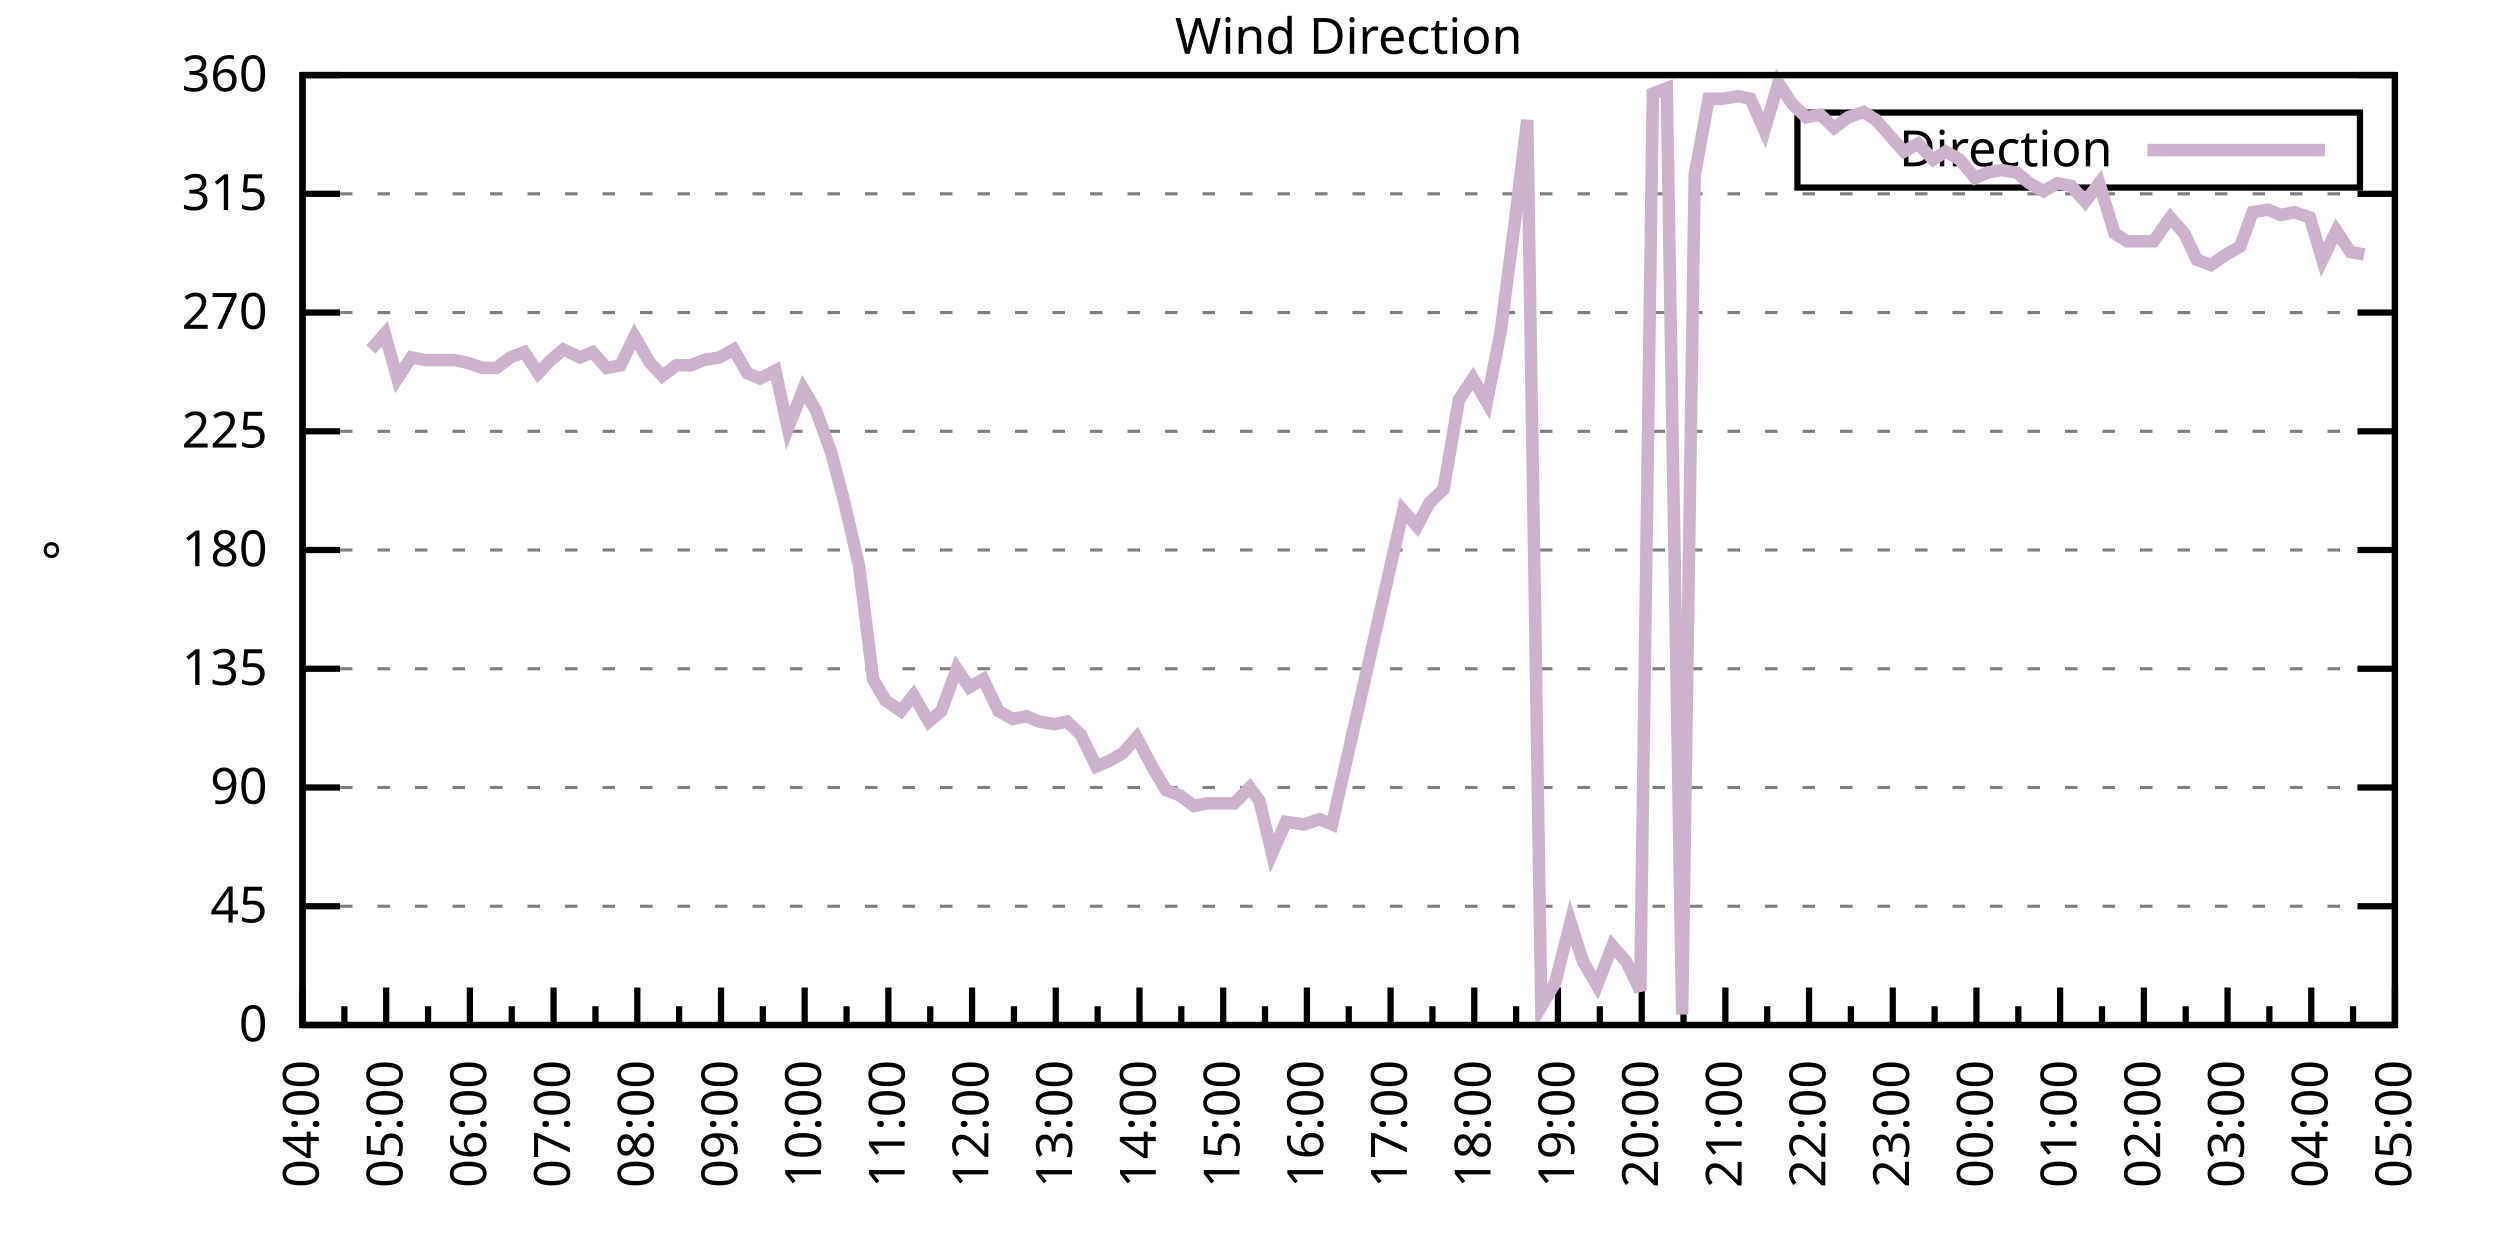
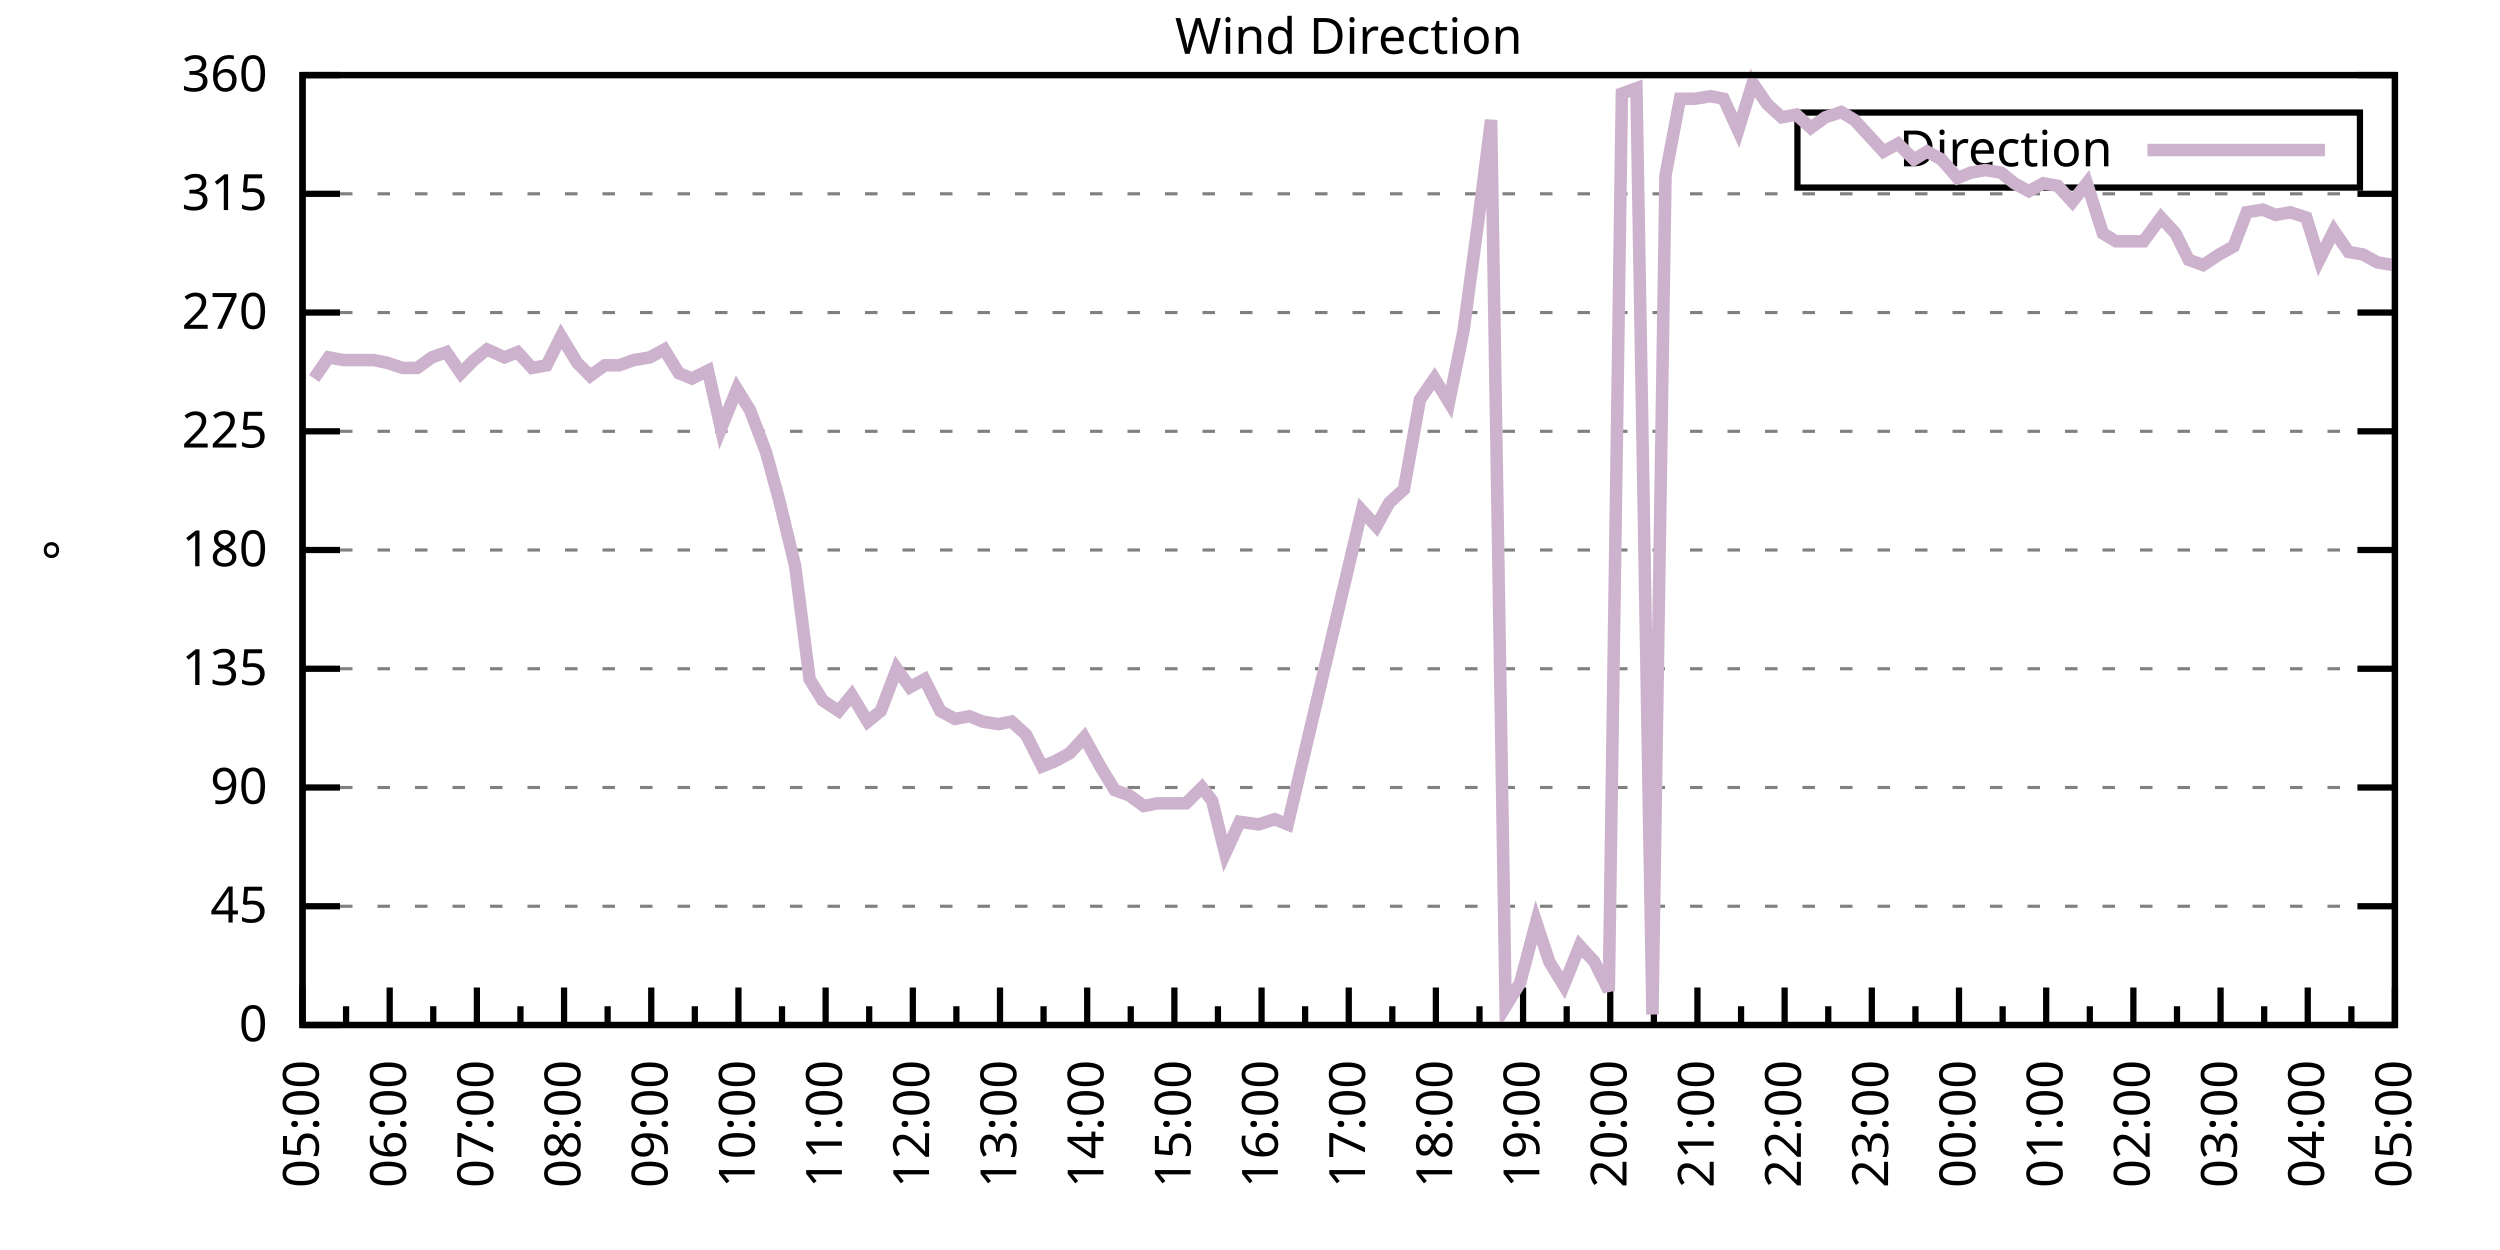
<svg xmlns="http://www.w3.org/2000/svg" xmlns:xlink="http://www.w3.org/1999/xlink" width="400" height="200" viewBox="0 0 400 200">
  <g id="gnuplot_canvas">
    <rect x="0" y="0" width="400" height="200" fill="none" />
    <defs>
      <circle id="gpDot" r="0.5" stroke-width="0.5" stroke="currentColor" />
      <path id="gpPt0" stroke-width="0.333" stroke="currentColor" d="M-1,0 h2 M0,-1 v2" />
      <path id="gpPt1" stroke-width="0.333" stroke="currentColor" d="M-1,-1 L1,1 M1,-1 L-1,1" />
      <path id="gpPt2" stroke-width="0.333" stroke="currentColor" d="M-1,0 L1,0 M0,-1 L0,1 M-1,-1 L1,1 M-1,1 L1,-1" />
      <rect id="gpPt3" stroke-width="0.333" stroke="currentColor" x="-1" y="-1" width="2" height="2" />
      <rect id="gpPt4" stroke-width="0.333" stroke="currentColor" fill="currentColor" x="-1" y="-1" width="2" height="2" />
      <circle id="gpPt5" stroke-width="0.333" stroke="currentColor" cx="0" cy="0" r="1" />
      <use xlink:href="#gpPt5" id="gpPt6" fill="currentColor" stroke="none" />
      <path id="gpPt7" stroke-width="0.333" stroke="currentColor" d="M0,-1.33 L-1.33,0.67 L1.33,0.67 z" />
      <use xlink:href="#gpPt7" id="gpPt8" fill="currentColor" stroke="none" />
      <use xlink:href="#gpPt7" id="gpPt9" stroke="currentColor" transform="rotate(180)" />
      <use xlink:href="#gpPt9" id="gpPt10" fill="currentColor" stroke="none" />
      <use xlink:href="#gpPt3" id="gpPt11" stroke="currentColor" transform="rotate(45)" />
      <use xlink:href="#gpPt11" id="gpPt12" fill="currentColor" stroke="none" />
      <path id="gpPt13" stroke-width="0.333" stroke="currentColor" d="M0,1.330 L1.265,0.411 L0.782,-1.067 L-0.782,-1.076 L-1.265,0.411 z" />
      <use xlink:href="#gpPt13" id="gpPt14" fill="currentColor" stroke="none" />
      <filter id="textbox" filterUnits="objectBoundingBox" x="0" y="0" height="1" width="1">
        <feFlood flood-color="white" flood-opacity="1" result="bgnd" />
        <feComposite in="SourceGraphic" in2="bgnd" operator="atop" />
      </filter>
      <filter id="greybox" filterUnits="objectBoundingBox" x="0" y="0" height="1" width="1">
        <feFlood flood-color="lightgrey" flood-opacity="1" result="grey" />
        <feComposite in="SourceGraphic" in2="grey" operator="atop" />
      </filter>
    </defs>
    <g fill="none" color="white" stroke="currentColor" stroke-width="1.00" stroke-linecap="butt" stroke-linejoin="miter">
</g>
    <g fill="none" color="black" stroke="currentColor" stroke-width="1.00" stroke-linecap="butt" stroke-linejoin="miter">
      <g stroke="none" shape-rendering="crispEdges">
        <polygon fill="rgb(255, 255, 255)" points="48.40,164.00 383.18,164.00 383.18,12.02 48.40,12.02 " />
      </g>
    </g>
    <g fill="none" color="black" stroke="currentColor" stroke-width="1.00" stroke-linecap="butt" stroke-linejoin="miter">
</g>
    <g fill="none" color="black" stroke="black" stroke-width="0.50" stroke-linecap="butt" stroke-linejoin="miter">
</g>
    <g fill="none" color="gray" stroke="currentColor" stroke-width="0.50" stroke-linecap="butt" stroke-linejoin="miter">
      <path stroke="gray" stroke-dasharray="2,4" class="gridline" d="M48.40,164.00 L383.19,164.00  " />
    </g>
    <g fill="none" color="gray" stroke="gray" stroke-width="1.00" stroke-linecap="butt" stroke-linejoin="miter">
</g>
    <g fill="none" color="black" stroke="currentColor" stroke-width="1.00" stroke-linecap="butt" stroke-linejoin="miter">
      <path stroke="black" d="M48.40,164.00 L54.40,164.00 M383.19,164.00 L377.19,164.00  " />
      <g transform="translate(42.80,166.60)" stroke="none" fill="black" font-family="Sans" font-size="8.00" text-anchor="end">
        <text>
          <tspan font-family="Sans"> 0</tspan>
        </text>
      </g>
    </g>
    <g fill="none" color="black" stroke="currentColor" stroke-width="1.00" stroke-linecap="butt" stroke-linejoin="miter">
</g>
    <g fill="none" color="black" stroke="black" stroke-width="0.50" stroke-linecap="butt" stroke-linejoin="miter">
</g>
    <g fill="none" color="gray" stroke="currentColor" stroke-width="0.50" stroke-linecap="butt" stroke-linejoin="miter">
      <path stroke="gray" stroke-dasharray="2,4" class="gridline" d="M48.40,145.00 L383.19,145.00  " />
    </g>
    <g fill="none" color="gray" stroke="gray" stroke-width="1.00" stroke-linecap="butt" stroke-linejoin="miter">
</g>
    <g fill="none" color="black" stroke="currentColor" stroke-width="1.00" stroke-linecap="butt" stroke-linejoin="miter">
      <path stroke="black" d="M48.40,145.00 L54.40,145.00 M383.19,145.00 L377.19,145.00  " />
      <g transform="translate(42.80,147.60)" stroke="none" fill="black" font-family="Sans" font-size="8.00" text-anchor="end">
        <text>
          <tspan font-family="Sans"> 45</tspan>
        </text>
      </g>
    </g>
    <g fill="none" color="black" stroke="currentColor" stroke-width="1.00" stroke-linecap="butt" stroke-linejoin="miter">
</g>
    <g fill="none" color="black" stroke="black" stroke-width="0.50" stroke-linecap="butt" stroke-linejoin="miter">
</g>
    <g fill="none" color="gray" stroke="currentColor" stroke-width="0.50" stroke-linecap="butt" stroke-linejoin="miter">
      <path stroke="gray" stroke-dasharray="2,4" class="gridline" d="M48.40,126.00 L383.19,126.00  " />
    </g>
    <g fill="none" color="gray" stroke="gray" stroke-width="1.00" stroke-linecap="butt" stroke-linejoin="miter">
</g>
    <g fill="none" color="black" stroke="currentColor" stroke-width="1.00" stroke-linecap="butt" stroke-linejoin="miter">
      <path stroke="black" d="M48.40,126.00 L54.40,126.00 M383.19,126.00 L377.19,126.00  " />
      <g transform="translate(42.80,128.60)" stroke="none" fill="black" font-family="Sans" font-size="8.00" text-anchor="end">
        <text>
          <tspan font-family="Sans"> 90</tspan>
        </text>
      </g>
    </g>
    <g fill="none" color="black" stroke="currentColor" stroke-width="1.00" stroke-linecap="butt" stroke-linejoin="miter">
</g>
    <g fill="none" color="black" stroke="black" stroke-width="0.50" stroke-linecap="butt" stroke-linejoin="miter">
</g>
    <g fill="none" color="gray" stroke="currentColor" stroke-width="0.50" stroke-linecap="butt" stroke-linejoin="miter">
      <path stroke="gray" stroke-dasharray="2,4" class="gridline" d="M48.40,107.00 L383.19,107.00  " />
    </g>
    <g fill="none" color="gray" stroke="gray" stroke-width="1.00" stroke-linecap="butt" stroke-linejoin="miter">
</g>
    <g fill="none" color="black" stroke="currentColor" stroke-width="1.00" stroke-linecap="butt" stroke-linejoin="miter">
      <path stroke="black" d="M48.40,107.00 L54.40,107.00 M383.19,107.00 L377.19,107.00  " />
      <g transform="translate(42.80,109.60)" stroke="none" fill="black" font-family="Sans" font-size="8.00" text-anchor="end">
        <text>
          <tspan font-family="Sans"> 135</tspan>
        </text>
      </g>
    </g>
    <g fill="none" color="black" stroke="currentColor" stroke-width="1.00" stroke-linecap="butt" stroke-linejoin="miter">
</g>
    <g fill="none" color="black" stroke="black" stroke-width="0.50" stroke-linecap="butt" stroke-linejoin="miter">
</g>
    <g fill="none" color="gray" stroke="currentColor" stroke-width="0.50" stroke-linecap="butt" stroke-linejoin="miter">
      <path stroke="gray" stroke-dasharray="2,4" class="gridline" d="M48.40,88.00 L383.19,88.00  " />
    </g>
    <g fill="none" color="gray" stroke="gray" stroke-width="1.00" stroke-linecap="butt" stroke-linejoin="miter">
</g>
    <g fill="none" color="black" stroke="currentColor" stroke-width="1.00" stroke-linecap="butt" stroke-linejoin="miter">
      <path stroke="black" d="M48.40,88.00 L54.40,88.00 M383.19,88.00 L377.19,88.00  " />
      <g transform="translate(42.80,90.60)" stroke="none" fill="black" font-family="Sans" font-size="8.00" text-anchor="end">
        <text>
          <tspan font-family="Sans"> 180</tspan>
        </text>
      </g>
    </g>
    <g fill="none" color="black" stroke="currentColor" stroke-width="1.00" stroke-linecap="butt" stroke-linejoin="miter">
</g>
    <g fill="none" color="black" stroke="black" stroke-width="0.50" stroke-linecap="butt" stroke-linejoin="miter">
</g>
    <g fill="none" color="gray" stroke="currentColor" stroke-width="0.50" stroke-linecap="butt" stroke-linejoin="miter">
      <path stroke="gray" stroke-dasharray="2,4" class="gridline" d="M48.40,69.01 L383.19,69.01  " />
    </g>
    <g fill="none" color="gray" stroke="gray" stroke-width="1.00" stroke-linecap="butt" stroke-linejoin="miter">
</g>
    <g fill="none" color="black" stroke="currentColor" stroke-width="1.00" stroke-linecap="butt" stroke-linejoin="miter">
      <path stroke="black" d="M48.40,69.01 L54.40,69.01 M383.19,69.01 L377.19,69.01  " />
      <g transform="translate(42.80,71.61)" stroke="none" fill="black" font-family="Sans" font-size="8.00" text-anchor="end">
        <text>
          <tspan font-family="Sans"> 225</tspan>
        </text>
      </g>
    </g>
    <g fill="none" color="black" stroke="currentColor" stroke-width="1.00" stroke-linecap="butt" stroke-linejoin="miter">
</g>
    <g fill="none" color="black" stroke="black" stroke-width="0.50" stroke-linecap="butt" stroke-linejoin="miter">
</g>
    <g fill="none" color="gray" stroke="currentColor" stroke-width="0.50" stroke-linecap="butt" stroke-linejoin="miter">
      <path stroke="gray" stroke-dasharray="2,4" class="gridline" d="M48.40,50.01 L383.19,50.01  " />
    </g>
    <g fill="none" color="gray" stroke="gray" stroke-width="1.00" stroke-linecap="butt" stroke-linejoin="miter">
</g>
    <g fill="none" color="black" stroke="currentColor" stroke-width="1.00" stroke-linecap="butt" stroke-linejoin="miter">
      <path stroke="black" d="M48.40,50.01 L54.40,50.01 M383.19,50.01 L377.19,50.01  " />
      <g transform="translate(42.80,52.61)" stroke="none" fill="black" font-family="Sans" font-size="8.00" text-anchor="end">
        <text>
          <tspan font-family="Sans"> 270</tspan>
        </text>
      </g>
    </g>
    <g fill="none" color="black" stroke="currentColor" stroke-width="1.00" stroke-linecap="butt" stroke-linejoin="miter">
</g>
    <g fill="none" color="black" stroke="black" stroke-width="0.50" stroke-linecap="butt" stroke-linejoin="miter">
</g>
    <g fill="none" color="gray" stroke="currentColor" stroke-width="0.50" stroke-linecap="butt" stroke-linejoin="miter">
      <path stroke="gray" stroke-dasharray="2,4" class="gridline" d="M48.40,31.01 L383.19,31.01  " />
    </g>
    <g fill="none" color="gray" stroke="gray" stroke-width="1.00" stroke-linecap="butt" stroke-linejoin="miter">
</g>
    <g fill="none" color="black" stroke="currentColor" stroke-width="1.00" stroke-linecap="butt" stroke-linejoin="miter">
      <path stroke="black" d="M48.40,31.01 L54.40,31.01 M383.19,31.01 L377.19,31.01  " />
      <g transform="translate(42.80,33.61)" stroke="none" fill="black" font-family="Sans" font-size="8.00" text-anchor="end">
        <text>
          <tspan font-family="Sans"> 315</tspan>
        </text>
      </g>
    </g>
    <g fill="none" color="black" stroke="currentColor" stroke-width="1.00" stroke-linecap="butt" stroke-linejoin="miter">
</g>
    <g fill="none" color="black" stroke="black" stroke-width="0.50" stroke-linecap="butt" stroke-linejoin="miter">
</g>
    <g fill="none" color="gray" stroke="currentColor" stroke-width="0.50" stroke-linecap="butt" stroke-linejoin="miter">
      <path stroke="gray" stroke-dasharray="2,4" class="gridline" d="M48.40,12.01 L383.19,12.01  " />
    </g>
    <g fill="none" color="gray" stroke="gray" stroke-width="1.00" stroke-linecap="butt" stroke-linejoin="miter">
</g>
    <g fill="none" color="black" stroke="currentColor" stroke-width="1.00" stroke-linecap="butt" stroke-linejoin="miter">
      <path stroke="black" d="M48.40,12.01 L54.40,12.01 M383.19,12.01 L377.19,12.01  " />
      <g transform="translate(42.80,14.61)" stroke="none" fill="black" font-family="Sans" font-size="8.00" text-anchor="end">
        <text>
          <tspan font-family="Sans"> 360</tspan>
        </text>
      </g>
    </g>
    <g fill="none" color="black" stroke="currentColor" stroke-width="1.00" stroke-linecap="butt" stroke-linejoin="miter">
      <path stroke="black" d="M48.40,164.00 L48.40,158.00  " />
      <g transform="translate(51.00,169.60) rotate(270)" stroke="none" fill="black" font-family="Sans" font-size="8.00" text-anchor="end">
        <text>
+           <tspan font-family="Sans">05:00</tspan>
+         </text>
+       </g>
+     </g>
+     <g fill="none" color="black" stroke="currentColor" stroke-width="1.00" stroke-linecap="butt" stroke-linejoin="miter">
+       <path stroke="black" d="M55.37,164.00 L55.37,161.00 M62.35,164.00 L62.35,158.00  " />
+       <g transform="translate(64.95,169.60) rotate(270)" stroke="none" fill="black" font-family="Sans" font-size="8.00" text-anchor="end">
+         <text>
+           <tspan font-family="Sans">06:00</tspan>
+         </text>
+       </g>
+     </g>
+     <g fill="none" color="black" stroke="currentColor" stroke-width="1.00" stroke-linecap="butt" stroke-linejoin="miter">
+       <path stroke="black" d="M69.32,164.00 L69.32,161.00 M76.30,164.00 L76.30,158.00  " />
+       <g transform="translate(78.90,169.60) rotate(270)" stroke="none" fill="black" font-family="Sans" font-size="8.00" text-anchor="end">
+         <text>
+           <tspan font-family="Sans">07:00</tspan>
+         </text>
+       </g>
+     </g>
+     <g fill="none" color="black" stroke="currentColor" stroke-width="1.00" stroke-linecap="butt" stroke-linejoin="miter">
+       <path stroke="black" d="M83.27,164.00 L83.27,161.00 M90.25,164.00 L90.25,158.00  " />
+       <g transform="translate(92.85,169.60) rotate(270)" stroke="none" fill="black" font-family="Sans" font-size="8.00" text-anchor="end">
+         <text>
+           <tspan font-family="Sans">08:00</tspan>
+         </text>
+       </g>
+     </g>
+     <g fill="none" color="black" stroke="currentColor" stroke-width="1.00" stroke-linecap="butt" stroke-linejoin="miter">
+       <path stroke="black" d="M97.22,164.00 L97.22,161.00 M104.20,164.00 L104.20,158.00  " />
+       <g transform="translate(106.80,169.60) rotate(270)" stroke="none" fill="black" font-family="Sans" font-size="8.00" text-anchor="end">
+         <text>
+           <tspan font-family="Sans">09:00</tspan>
+         </text>
+       </g>
+     </g>
+     <g fill="none" color="black" stroke="currentColor" stroke-width="1.00" stroke-linecap="butt" stroke-linejoin="miter">
+       <path stroke="black" d="M111.17,164.00 L111.17,161.00 M118.15,164.00 L118.15,158.00  " />
+       <g transform="translate(120.75,169.60) rotate(270)" stroke="none" fill="black" font-family="Sans" font-size="8.00" text-anchor="end">
+         <text>
+           <tspan font-family="Sans">10:00</tspan>
+         </text>
+       </g>
+     </g>
+     <g fill="none" color="black" stroke="currentColor" stroke-width="1.00" stroke-linecap="butt" stroke-linejoin="miter">
+       <path stroke="black" d="M125.12,164.00 L125.12,161.00 M132.10,164.00 L132.10,158.00  " />
+       <g transform="translate(134.70,169.60) rotate(270)" stroke="none" fill="black" font-family="Sans" font-size="8.00" text-anchor="end">
+         <text>
+           <tspan font-family="Sans">11:00</tspan>
+         </text>
+       </g>
+     </g>
+     <g fill="none" color="black" stroke="currentColor" stroke-width="1.00" stroke-linecap="butt" stroke-linejoin="miter">
+       <path stroke="black" d="M139.07,164.00 L139.07,161.00 M146.05,164.00 L146.05,158.00  " />
+       <g transform="translate(148.65,169.60) rotate(270)" stroke="none" fill="black" font-family="Sans" font-size="8.00" text-anchor="end">
+         <text>
+           <tspan font-family="Sans">12:00</tspan>
+         </text>
+       </g>
+     </g>
+     <g fill="none" color="black" stroke="currentColor" stroke-width="1.00" stroke-linecap="butt" stroke-linejoin="miter">
+       <path stroke="black" d="M153.02,164.00 L153.02,161.00 M160.00,164.00 L160.00,158.00  " />
+       <g transform="translate(162.60,169.60) rotate(270)" stroke="none" fill="black" font-family="Sans" font-size="8.00" text-anchor="end">
+         <text>
+           <tspan font-family="Sans">13:00</tspan>
+         </text>
+       </g>
+     </g>
+     <g fill="none" color="black" stroke="currentColor" stroke-width="1.00" stroke-linecap="butt" stroke-linejoin="miter">
+       <path stroke="black" d="M166.97,164.00 L166.97,161.00 M173.95,164.00 L173.95,158.00  " />
+       <g transform="translate(176.55,169.60) rotate(270)" stroke="none" fill="black" font-family="Sans" font-size="8.00" text-anchor="end">
+         <text>
+           <tspan font-family="Sans">14:00</tspan>
+         </text>
+       </g>
+     </g>
+     <g fill="none" color="black" stroke="currentColor" stroke-width="1.00" stroke-linecap="butt" stroke-linejoin="miter">
+       <path stroke="black" d="M180.92,164.00 L180.92,161.00 M187.90,164.00 L187.90,158.00  " />
+       <g transform="translate(190.50,169.60) rotate(270)" stroke="none" fill="black" font-family="Sans" font-size="8.00" text-anchor="end">
+         <text>
+           <tspan font-family="Sans">15:00</tspan>
+         </text>
+       </g>
+     </g>
+     <g fill="none" color="black" stroke="currentColor" stroke-width="1.00" stroke-linecap="butt" stroke-linejoin="miter">
+       <path stroke="black" d="M194.87,164.00 L194.87,161.00 M201.85,164.00 L201.85,158.00  " />
+       <g transform="translate(204.45,169.60) rotate(270)" stroke="none" fill="black" font-family="Sans" font-size="8.00" text-anchor="end">
+         <text>
+           <tspan font-family="Sans">16:00</tspan>
+         </text>
+       </g>
+     </g>
+     <g fill="none" color="black" stroke="currentColor" stroke-width="1.00" stroke-linecap="butt" stroke-linejoin="miter">
+       <path stroke="black" d="M208.82,164.00 L208.82,161.00 M215.80,164.00 L215.80,158.00  " />
+       <g transform="translate(218.40,169.60) rotate(270)" stroke="none" fill="black" font-family="Sans" font-size="8.00" text-anchor="end">
+         <text>
+           <tspan font-family="Sans">17:00</tspan>
+         </text>
+       </g>
+     </g>
+     <g fill="none" color="black" stroke="currentColor" stroke-width="1.00" stroke-linecap="butt" stroke-linejoin="miter">
+       <path stroke="black" d="M222.77,164.00 L222.77,161.00 M229.74,164.00 L229.74,158.00  " />
+       <g transform="translate(232.34,169.60) rotate(270)" stroke="none" fill="black" font-family="Sans" font-size="8.00" text-anchor="end">
+         <text>
+           <tspan font-family="Sans">18:00</tspan>
+         </text>
+       </g>
+     </g>
+     <g fill="none" color="black" stroke="currentColor" stroke-width="1.00" stroke-linecap="butt" stroke-linejoin="miter">
+       <path stroke="black" d="M236.72,164.00 L236.72,161.00 M243.69,164.00 L243.69,158.00  " />
+       <g transform="translate(246.29,169.60) rotate(270)" stroke="none" fill="black" font-family="Sans" font-size="8.00" text-anchor="end">
+         <text>
+           <tspan font-family="Sans">19:00</tspan>
+         </text>
+       </g>
+     </g>
+     <g fill="none" color="black" stroke="currentColor" stroke-width="1.00" stroke-linecap="butt" stroke-linejoin="miter">
+       <path stroke="black" d="M250.67,164.00 L250.67,161.00 M257.64,164.00 L257.64,158.00  " />
+       <g transform="translate(260.24,169.60) rotate(270)" stroke="none" fill="black" font-family="Sans" font-size="8.00" text-anchor="end">
+         <text>
+           <tspan font-family="Sans">20:00</tspan>
+         </text>
+       </g>
+     </g>
+     <g fill="none" color="black" stroke="currentColor" stroke-width="1.00" stroke-linecap="butt" stroke-linejoin="miter">
+       <path stroke="black" d="M264.62,164.00 L264.62,161.00 M271.59,164.00 L271.59,158.00  " />
+       <g transform="translate(274.19,169.60) rotate(270)" stroke="none" fill="black" font-family="Sans" font-size="8.00" text-anchor="end">
+         <text>
+           <tspan font-family="Sans">21:00</tspan>
+         </text>
+       </g>
+     </g>
+     <g fill="none" color="black" stroke="currentColor" stroke-width="1.00" stroke-linecap="butt" stroke-linejoin="miter">
+       <path stroke="black" d="M278.57,164.00 L278.57,161.00 M285.54,164.00 L285.54,158.00  " />
+       <g transform="translate(288.14,169.60) rotate(270)" stroke="none" fill="black" font-family="Sans" font-size="8.00" text-anchor="end">
+         <text>
+           <tspan font-family="Sans">22:00</tspan>
+         </text>
+       </g>
+     </g>
+     <g fill="none" color="black" stroke="currentColor" stroke-width="1.00" stroke-linecap="butt" stroke-linejoin="miter">
+       <path stroke="black" d="M292.52,164.00 L292.52,161.00 M299.49,164.00 L299.49,158.00  " />
+       <g transform="translate(302.09,169.60) rotate(270)" stroke="none" fill="black" font-family="Sans" font-size="8.00" text-anchor="end">
+         <text>
+           <tspan font-family="Sans">23:00</tspan>
+         </text>
+       </g>
+     </g>
+     <g fill="none" color="black" stroke="currentColor" stroke-width="1.00" stroke-linecap="butt" stroke-linejoin="miter">
+       <path stroke="black" d="M306.47,164.00 L306.47,161.00 M313.44,164.00 L313.44,158.00  " />
+       <g transform="translate(316.04,169.60) rotate(270)" stroke="none" fill="black" font-family="Sans" font-size="8.00" text-anchor="end">
+         <text>
+           <tspan font-family="Sans">00:00</tspan>
+         </text>
+       </g>
+     </g>
+     <g fill="none" color="black" stroke="currentColor" stroke-width="1.00" stroke-linecap="butt" stroke-linejoin="miter">
+       <path stroke="black" d="M320.42,164.00 L320.42,161.00 M327.39,164.00 L327.39,158.00  " />
+       <g transform="translate(329.99,169.60) rotate(270)" stroke="none" fill="black" font-family="Sans" font-size="8.00" text-anchor="end">
+         <text>
+           <tspan font-family="Sans">01:00</tspan>
+         </text>
+       </g>
+     </g>
+     <g fill="none" color="black" stroke="currentColor" stroke-width="1.00" stroke-linecap="butt" stroke-linejoin="miter">
+       <path stroke="black" d="M334.37,164.00 L334.37,161.00 M341.34,164.00 L341.34,158.00  " />
+       <g transform="translate(343.94,169.60) rotate(270)" stroke="none" fill="black" font-family="Sans" font-size="8.00" text-anchor="end">
+         <text>
+           <tspan font-family="Sans">02:00</tspan>
+         </text>
+       </g>
+     </g>
+     <g fill="none" color="black" stroke="currentColor" stroke-width="1.00" stroke-linecap="butt" stroke-linejoin="miter">
+       <path stroke="black" d="M348.32,164.00 L348.32,161.00 M355.29,164.00 L355.29,158.00  " />
+       <g transform="translate(357.89,169.60) rotate(270)" stroke="none" fill="black" font-family="Sans" font-size="8.00" text-anchor="end">
+         <text>
+           <tspan font-family="Sans">03:00</tspan>
+         </text>
+       </g>
+     </g>
+     <g fill="none" color="black" stroke="currentColor" stroke-width="1.00" stroke-linecap="butt" stroke-linejoin="miter">
+       <path stroke="black" d="M362.27,164.00 L362.27,161.00 M369.24,164.00 L369.24,158.00  " />
+       <g transform="translate(371.84,169.60) rotate(270)" stroke="none" fill="black" font-family="Sans" font-size="8.00" text-anchor="end">
+         <text>
          <tspan font-family="Sans">04:00</tspan>
        </text>
      </g>
    </g>
    <g fill="none" color="black" stroke="currentColor" stroke-width="1.00" stroke-linecap="butt" stroke-linejoin="miter">
-       <path stroke="black" d="M55.10,164.00 L55.10,161.00 M61.79,164.00 L61.79,158.00  " />
-       <g transform="translate(64.39,169.60) rotate(270)" stroke="none" fill="black" font-family="Sans" font-size="8.00" text-anchor="end">
-         <text>
-           <tspan font-family="Sans">05:00</tspan>
-         </text>
-       </g>
-     </g>
-     <g fill="none" color="black" stroke="currentColor" stroke-width="1.00" stroke-linecap="butt" stroke-linejoin="miter">
-       <path stroke="black" d="M68.49,164.00 L68.49,161.00 M75.18,164.00 L75.18,158.00  " />
-       <g transform="translate(77.78,169.60) rotate(270)" stroke="none" fill="black" font-family="Sans" font-size="8.00" text-anchor="end">
-         <text>
-           <tspan font-family="Sans">06:00</tspan>
-         </text>
-       </g>
-     </g>
-     <g fill="none" color="black" stroke="currentColor" stroke-width="1.00" stroke-linecap="butt" stroke-linejoin="miter">
-       <path stroke="black" d="M81.88,164.00 L81.88,161.00 M88.57,164.00 L88.57,158.00  " />
-       <g transform="translate(91.17,169.60) rotate(270)" stroke="none" fill="black" font-family="Sans" font-size="8.00" text-anchor="end">
-         <text>
-           <tspan font-family="Sans">07:00</tspan>
-         </text>
-       </g>
-     </g>
-     <g fill="none" color="black" stroke="currentColor" stroke-width="1.00" stroke-linecap="butt" stroke-linejoin="miter">
-       <path stroke="black" d="M95.27,164.00 L95.27,161.00 M101.97,164.00 L101.97,158.00  " />
-       <g transform="translate(104.57,169.60) rotate(270)" stroke="none" fill="black" font-family="Sans" font-size="8.00" text-anchor="end">
-         <text>
-           <tspan font-family="Sans">08:00</tspan>
-         </text>
-       </g>
-     </g>
-     <g fill="none" color="black" stroke="currentColor" stroke-width="1.00" stroke-linecap="butt" stroke-linejoin="miter">
-       <path stroke="black" d="M108.66,164.00 L108.66,161.00 M115.36,164.00 L115.36,158.00  " />
-       <g transform="translate(117.96,169.60) rotate(270)" stroke="none" fill="black" font-family="Sans" font-size="8.00" text-anchor="end">
-         <text>
-           <tspan font-family="Sans">09:00</tspan>
-         </text>
-       </g>
-     </g>
-     <g fill="none" color="black" stroke="currentColor" stroke-width="1.00" stroke-linecap="butt" stroke-linejoin="miter">
-       <path stroke="black" d="M122.05,164.00 L122.05,161.00 M128.75,164.00 L128.75,158.00  " />
-       <g transform="translate(131.35,169.60) rotate(270)" stroke="none" fill="black" font-family="Sans" font-size="8.00" text-anchor="end">
-         <text>
-           <tspan font-family="Sans">10:00</tspan>
-         </text>
-       </g>
-     </g>
-     <g fill="none" color="black" stroke="currentColor" stroke-width="1.00" stroke-linecap="butt" stroke-linejoin="miter">
-       <path stroke="black" d="M135.45,164.00 L135.45,161.00 M142.14,164.00 L142.14,158.00  " />
-       <g transform="translate(144.74,169.60) rotate(270)" stroke="none" fill="black" font-family="Sans" font-size="8.00" text-anchor="end">
-         <text>
-           <tspan font-family="Sans">11:00</tspan>
-         </text>
-       </g>
-     </g>
-     <g fill="none" color="black" stroke="currentColor" stroke-width="1.00" stroke-linecap="butt" stroke-linejoin="miter">
-       <path stroke="black" d="M148.84,164.00 L148.84,161.00 M155.53,164.00 L155.53,158.00  " />
-       <g transform="translate(158.13,169.60) rotate(270)" stroke="none" fill="black" font-family="Sans" font-size="8.00" text-anchor="end">
-         <text>
-           <tspan font-family="Sans">12:00</tspan>
-         </text>
-       </g>
-     </g>
-     <g fill="none" color="black" stroke="currentColor" stroke-width="1.00" stroke-linecap="butt" stroke-linejoin="miter">
-       <path stroke="black" d="M162.23,164.00 L162.23,161.00 M168.92,164.00 L168.92,158.00  " />
-       <g transform="translate(171.52,169.60) rotate(270)" stroke="none" fill="black" font-family="Sans" font-size="8.00" text-anchor="end">
-         <text>
-           <tspan font-family="Sans">13:00</tspan>
-         </text>
-       </g>
-     </g>
-     <g fill="none" color="black" stroke="currentColor" stroke-width="1.00" stroke-linecap="butt" stroke-linejoin="miter">
-       <path stroke="black" d="M175.62,164.00 L175.62,161.00 M182.32,164.00 L182.32,158.00  " />
-       <g transform="translate(184.92,169.60) rotate(270)" stroke="none" fill="black" font-family="Sans" font-size="8.00" text-anchor="end">
-         <text>
-           <tspan font-family="Sans">14:00</tspan>
-         </text>
-       </g>
-     </g>
-     <g fill="none" color="black" stroke="currentColor" stroke-width="1.00" stroke-linecap="butt" stroke-linejoin="miter">
-       <path stroke="black" d="M189.01,164.00 L189.01,161.00 M195.71,164.00 L195.71,158.00  " />
-       <g transform="translate(198.31,169.60) rotate(270)" stroke="none" fill="black" font-family="Sans" font-size="8.00" text-anchor="end">
-         <text>
-           <tspan font-family="Sans">15:00</tspan>
-         </text>
-       </g>
-     </g>
-     <g fill="none" color="black" stroke="currentColor" stroke-width="1.00" stroke-linecap="butt" stroke-linejoin="miter">
-       <path stroke="black" d="M202.40,164.00 L202.40,161.00 M209.10,164.00 L209.10,158.00  " />
-       <g transform="translate(211.70,169.60) rotate(270)" stroke="none" fill="black" font-family="Sans" font-size="8.00" text-anchor="end">
-         <text>
-           <tspan font-family="Sans">16:00</tspan>
-         </text>
-       </g>
-     </g>
-     <g fill="none" color="black" stroke="currentColor" stroke-width="1.00" stroke-linecap="butt" stroke-linejoin="miter">
-       <path stroke="black" d="M215.80,164.00 L215.80,161.00 M222.49,164.00 L222.49,158.00  " />
-       <g transform="translate(225.09,169.60) rotate(270)" stroke="none" fill="black" font-family="Sans" font-size="8.00" text-anchor="end">
-         <text>
-           <tspan font-family="Sans">17:00</tspan>
-         </text>
-       </g>
-     </g>
-     <g fill="none" color="black" stroke="currentColor" stroke-width="1.00" stroke-linecap="butt" stroke-linejoin="miter">
-       <path stroke="black" d="M229.19,164.00 L229.19,161.00 M235.88,164.00 L235.88,158.00  " />
-       <g transform="translate(238.48,169.60) rotate(270)" stroke="none" fill="black" font-family="Sans" font-size="8.00" text-anchor="end">
-         <text>
-           <tspan font-family="Sans">18:00</tspan>
-         </text>
-       </g>
-     </g>
-     <g fill="none" color="black" stroke="currentColor" stroke-width="1.00" stroke-linecap="butt" stroke-linejoin="miter">
-       <path stroke="black" d="M242.58,164.00 L242.58,161.00 M249.27,164.00 L249.27,158.00  " />
-       <g transform="translate(251.87,169.60) rotate(270)" stroke="none" fill="black" font-family="Sans" font-size="8.00" text-anchor="end">
-         <text>
-           <tspan font-family="Sans">19:00</tspan>
-         </text>
-       </g>
-     </g>
-     <g fill="none" color="black" stroke="currentColor" stroke-width="1.00" stroke-linecap="butt" stroke-linejoin="miter">
-       <path stroke="black" d="M255.97,164.00 L255.97,161.00 M262.67,164.00 L262.67,158.00  " />
-       <g transform="translate(265.27,169.60) rotate(270)" stroke="none" fill="black" font-family="Sans" font-size="8.00" text-anchor="end">
-         <text>
-           <tspan font-family="Sans">20:00</tspan>
-         </text>
-       </g>
-     </g>
-     <g fill="none" color="black" stroke="currentColor" stroke-width="1.00" stroke-linecap="butt" stroke-linejoin="miter">
-       <path stroke="black" d="M269.36,164.00 L269.36,161.00 M276.06,164.00 L276.06,158.00  " />
-       <g transform="translate(278.66,169.60) rotate(270)" stroke="none" fill="black" font-family="Sans" font-size="8.00" text-anchor="end">
-         <text>
-           <tspan font-family="Sans">21:00</tspan>
-         </text>
-       </g>
-     </g>
-     <g fill="none" color="black" stroke="currentColor" stroke-width="1.00" stroke-linecap="butt" stroke-linejoin="miter">
-       <path stroke="black" d="M282.75,164.00 L282.75,161.00 M289.45,164.00 L289.45,158.00  " />
-       <g transform="translate(292.05,169.60) rotate(270)" stroke="none" fill="black" font-family="Sans" font-size="8.00" text-anchor="end">
-         <text>
-           <tspan font-family="Sans">22:00</tspan>
-         </text>
-       </g>
-     </g>
-     <g fill="none" color="black" stroke="currentColor" stroke-width="1.00" stroke-linecap="butt" stroke-linejoin="miter">
-       <path stroke="black" d="M296.14,164.00 L296.14,161.00 M302.84,164.00 L302.84,158.00  " />
-       <g transform="translate(305.44,169.60) rotate(270)" stroke="none" fill="black" font-family="Sans" font-size="8.00" text-anchor="end">
-         <text>
-           <tspan font-family="Sans">23:00</tspan>
-         </text>
-       </g>
-     </g>
-     <g fill="none" color="black" stroke="currentColor" stroke-width="1.00" stroke-linecap="butt" stroke-linejoin="miter">
-       <path stroke="black" d="M309.54,164.00 L309.54,161.00 M316.23,164.00 L316.23,158.00  " />
-       <g transform="translate(318.83,169.60) rotate(270)" stroke="none" fill="black" font-family="Sans" font-size="8.00" text-anchor="end">
-         <text>
-           <tspan font-family="Sans">00:00</tspan>
-         </text>
-       </g>
-     </g>
-     <g fill="none" color="black" stroke="currentColor" stroke-width="1.00" stroke-linecap="butt" stroke-linejoin="miter">
-       <path stroke="black" d="M322.93,164.00 L322.93,161.00 M329.62,164.00 L329.62,158.00  " />
-       <g transform="translate(332.22,169.60) rotate(270)" stroke="none" fill="black" font-family="Sans" font-size="8.00" text-anchor="end">
-         <text>
-           <tspan font-family="Sans">01:00</tspan>
-         </text>
-       </g>
-     </g>
-     <g fill="none" color="black" stroke="currentColor" stroke-width="1.00" stroke-linecap="butt" stroke-linejoin="miter">
-       <path stroke="black" d="M336.32,164.00 L336.32,161.00 M343.02,164.00 L343.02,158.00  " />
-       <g transform="translate(345.62,169.60) rotate(270)" stroke="none" fill="black" font-family="Sans" font-size="8.00" text-anchor="end">
-         <text>
-           <tspan font-family="Sans">02:00</tspan>
-         </text>
-       </g>
-     </g>
-     <g fill="none" color="black" stroke="currentColor" stroke-width="1.00" stroke-linecap="butt" stroke-linejoin="miter">
-       <path stroke="black" d="M349.71,164.00 L349.71,161.00 M356.41,164.00 L356.41,158.00  " />
-       <g transform="translate(359.01,169.60) rotate(270)" stroke="none" fill="black" font-family="Sans" font-size="8.00" text-anchor="end">
-         <text>
-           <tspan font-family="Sans">03:00</tspan>
-         </text>
-       </g>
-     </g>
-     <g fill="none" color="black" stroke="currentColor" stroke-width="1.00" stroke-linecap="butt" stroke-linejoin="miter">
-       <path stroke="black" d="M363.10,164.00 L363.10,161.00 M369.80,164.00 L369.80,158.00  " />
-       <g transform="translate(372.40,169.60) rotate(270)" stroke="none" fill="black" font-family="Sans" font-size="8.00" text-anchor="end">
-         <text>
-           <tspan font-family="Sans">04:00</tspan>
-         </text>
-       </g>
-     </g>
-     <g fill="none" color="black" stroke="currentColor" stroke-width="1.00" stroke-linecap="butt" stroke-linejoin="miter">
-       <path stroke="black" d="M376.49,164.00 L376.49,161.00 M383.19,164.00 L383.19,158.00  " />
+       <path stroke="black" d="M376.22,164.00 L376.22,161.00 M383.19,164.00 L383.19,158.00  " />
      <g transform="translate(385.79,169.60) rotate(270)" stroke="none" fill="black" font-family="Sans" font-size="8.00" text-anchor="end">
        <text>
          <tspan font-family="Sans">05:00</tspan>
        </text>
      </g>
    </g>
    <g fill="none" color="black" stroke="currentColor" stroke-width="1.00" stroke-linecap="butt" stroke-linejoin="miter">
</g>
    <g fill="none" color="black" stroke="currentColor" stroke-width="1.00" stroke-linecap="butt" stroke-linejoin="miter">
      <path stroke="black" d="M48.40,12.01 L48.40,164.00 L383.19,164.00 L383.19,12.01 L48.40,12.01 Z  " />
    </g>
    <g fill="none" color="black" stroke="currentColor" stroke-width="1.00" stroke-linecap="butt" stroke-linejoin="miter">
      <g transform="translate(12.80,88.01) rotate(270)" stroke="none" fill="black" font-family="Sans" font-size="8.00" text-anchor="middle">
        <text>
          <tspan font-family="Sans">°</tspan>
        </text>
      </g>
    </g>
    <g fill="none" color="black" stroke="currentColor" stroke-width="1.00" stroke-linecap="butt" stroke-linejoin="miter">
</g>
    <g fill="none" color="black" stroke="currentColor" stroke-width="1.00" stroke-linecap="butt" stroke-linejoin="miter">
      <path stroke="black" d="M287.59,30.01 L287.59,18.01 L377.59,18.01 L377.59,30.01 L287.59,30.01 Z  " />
    </g>
    <g id="Wind_direction_plot_1">
      <g fill="none" color="white" stroke="black" stroke-width="2.00" stroke-linecap="butt" stroke-linejoin="miter">
</g>
      <g fill="none" color="black" stroke="currentColor" stroke-width="2.00" stroke-linecap="butt" stroke-linejoin="miter">
        <g transform="translate(337.99,26.61)" stroke="none" fill="black" font-family="Sans" font-size="8.00" text-anchor="end">
          <text>
            <tspan font-family="Sans">Direction</tspan>
          </text>
        </g>
      </g>
      <g fill="none" color="black" stroke="currentColor" stroke-width="2.00" stroke-linecap="butt" stroke-linejoin="miter">
-         <path stroke="rgb(204, 178, 204)" d="M343.59,24.01 L371.99,24.01 M59.34,55.92 L61.57,53.39 L63.58,60.56 L65.81,57.18 L68.04,57.61 L70.27,57.61   L72.73,57.61 L74.74,58.03 L77.19,58.87 L79.42,58.87 L81.66,57.18 L83.89,56.34 L86.12,59.72 L88.13,57.61   L90.14,55.92 L92.82,57.18 L94.82,56.34 L97.06,58.87 L99.29,58.45 L101.52,53.81 L103.98,58.03 L105.98,60.14   L108.22,58.45 L110.45,58.45 L112.68,57.61 L115.13,57.18 L117.37,55.92 L119.60,59.72 L121.61,60.56 L124.06,59.30   L126.07,68.58 L128.53,62.25 L130.54,65.63 L132.99,72.38 L135.00,79.98 L137.45,90.54 L139.69,108.69 L141.69,112.07   L144.15,113.76 L146.16,111.23 L148.61,115.45 L150.62,113.76 L153.08,107.00 L155.09,109.96 L157.32,108.69 L159.77,113.76   L162.01,115.03 L164.24,114.60 L166.25,115.45 L168.70,115.87 L170.71,115.45 L172.94,117.56 L175.40,122.62 L177.41,121.78   L179.64,120.51 L181.87,117.98 L184.32,122.62 L186.56,126.42 L188.79,127.27 L191.02,128.96 L193.03,128.54 L195.48,128.54   L197.49,128.54 L199.95,126.00 L201.51,128.11 L203.52,136.56 L205.75,131.49 L208.65,131.91 L211.11,131.07 L213.12,131.91   L224.50,81.67 L226.73,84.21 L228.74,80.41 L230.97,78.29 L233.43,63.94 L235.66,60.56 L237.89,64.36 L240.12,52.96   L242.36,35.65 L244.36,19.19 L246.60,161.04 L248.83,157.24 L251.28,147.53 L253.29,153.87 L255.52,157.67 L257.98,151.33   L260.21,153.87 L262.44,158.51 L264.45,14.97 L266.68,14.12 L269.14,162.31 L271.15,28.05 L273.38,15.81 L275.61,15.81   L278.07,15.39 L280.07,15.81 L282.31,20.88 L284.54,13.28 L286.77,16.65 L289.00,18.77 L291.23,18.34 L293.47,20.45   L295.70,18.77 L298.15,17.92 L300.16,19.19 L302.39,21.72 L304.63,24.25 L306.86,22.99 L309.31,25.52 L311.32,24.25   L313.55,25.52 L316.01,28.48 L318.02,27.63 L320.25,27.21 L322.70,27.63 L324.71,29.32 L326.95,30.59 L329.18,29.32   L331.41,29.74 L333.64,32.28 L335.87,29.32 L338.33,37.34 L340.34,38.61 L342.79,38.61 L344.58,38.61 L347.26,34.81   L349.49,37.34 L351.50,41.56 L353.73,42.41 L356.18,40.72 L358.42,39.45 L360.42,33.96 L362.88,33.54 L364.89,34.39   L367.12,33.96 L369.58,34.81 L371.58,41.56 L373.82,36.92 L376.05,40.30 L378.28,40.72  " />
+         <path stroke="rgb(204, 178, 204)" d="M343.59,24.01 L371.99,24.01 M50.26,60.56 L52.58,57.18 L54.91,57.61 L57.23,57.61 L59.79,57.61 L61.88,58.03   L64.44,58.87 L66.77,58.87 L69.09,57.18 L71.42,56.34 L73.74,59.72 L75.83,57.61 L77.93,55.92 L80.72,57.18   L82.81,56.34 L85.13,58.87 L87.46,58.45 L89.78,53.81 L92.34,58.03 L94.43,60.14 L96.76,58.45 L99.08,58.45   L101.41,57.61 L103.97,57.18 L106.29,55.92 L108.62,59.72 L110.71,60.56 L113.27,59.30 L115.36,68.58 L117.92,62.25   L120.01,65.63 L122.57,72.38 L124.66,79.98 L127.22,90.54 L129.54,108.69 L131.63,112.07 L134.19,113.76 L136.28,111.23   L138.84,115.45 L140.93,113.76 L143.49,107.00 L145.58,109.96 L147.91,108.69 L150.46,113.76 L152.79,115.03 L155.11,114.60   L157.21,115.45 L159.76,115.87 L161.86,115.45 L164.18,117.56 L166.74,122.62 L168.83,121.78 L171.16,120.51 L173.48,117.98   L176.04,122.62 L178.36,126.42 L180.69,127.27 L183.01,128.96 L185.11,128.54 L187.66,128.54 L189.76,128.54 L192.31,126.00   L193.94,128.11 L196.03,136.56 L198.36,131.49 L201.38,131.91 L203.94,131.07 L206.03,131.91 L217.89,81.67 L220.21,84.21   L222.30,80.41 L224.63,78.29 L227.19,63.94 L229.51,60.56 L231.84,64.36 L234.16,52.96 L236.49,35.65 L238.58,19.19   L240.90,161.04 L243.23,157.24 L245.79,147.53 L247.88,153.87 L250.20,157.67 L252.76,151.33 L255.09,153.87 L257.41,158.51   L259.50,14.97 L261.83,14.12 L264.39,162.31 L266.48,28.05 L268.80,15.81 L271.13,15.81 L273.69,15.39 L275.78,15.81   L278.10,20.88 L280.43,13.28 L282.75,16.65 L285.08,18.77 L287.40,18.34 L289.73,20.45 L292.05,18.77 L294.61,17.92   L296.70,19.19 L299.03,21.72 L301.35,24.25 L303.68,22.99 L306.23,25.52 L308.33,24.25 L310.65,25.52 L313.21,28.48   L315.30,27.63 L317.63,27.21 L320.18,27.63 L322.28,29.32 L324.60,30.59 L326.93,29.32 L329.25,29.74 L331.58,32.28   L333.90,29.32 L336.46,37.34 L338.55,38.61 L341.11,38.61 L342.97,38.61 L345.76,34.81 L348.08,37.34 L350.18,41.56   L352.50,42.41 L355.06,40.72 L357.38,39.45 L359.48,33.96 L362.03,33.54 L364.13,34.39 L366.45,33.96 L369.01,34.81   L371.10,41.56 L373.43,36.92 L375.75,40.30 L378.08,40.72 L380.40,41.99 L382.96,42.41  " />
      </g>
    </g>
    <g fill="none" color="black" stroke="currentColor" stroke-width="2.00" stroke-linecap="butt" stroke-linejoin="miter">
</g>
    <g fill="none" color="black" stroke="black" stroke-width="1.00" stroke-linecap="butt" stroke-linejoin="miter">
</g>
    <g fill="none" color="black" stroke="currentColor" stroke-width="1.00" stroke-linecap="butt" stroke-linejoin="miter">
      <path stroke="black" d="M48.40,12.01 L48.40,164.00 L383.19,164.00 L383.19,12.01 L48.40,12.01 Z  " />
    </g>
    <g fill="none" color="black" stroke="currentColor" stroke-width="1.00" stroke-linecap="butt" stroke-linejoin="miter">
      <g transform="translate(215.79,8.61)" stroke="none" fill="black" font-family="Sans" font-size="8.00" text-anchor="middle">
        <text>
          <tspan font-family="Sans">Wind Direction</tspan>
        </text>
      </g>
    </g>
    <g fill="none" color="black" stroke="currentColor" stroke-width="1.00" stroke-linecap="butt" stroke-linejoin="miter">
</g>
  </g>
</svg>
